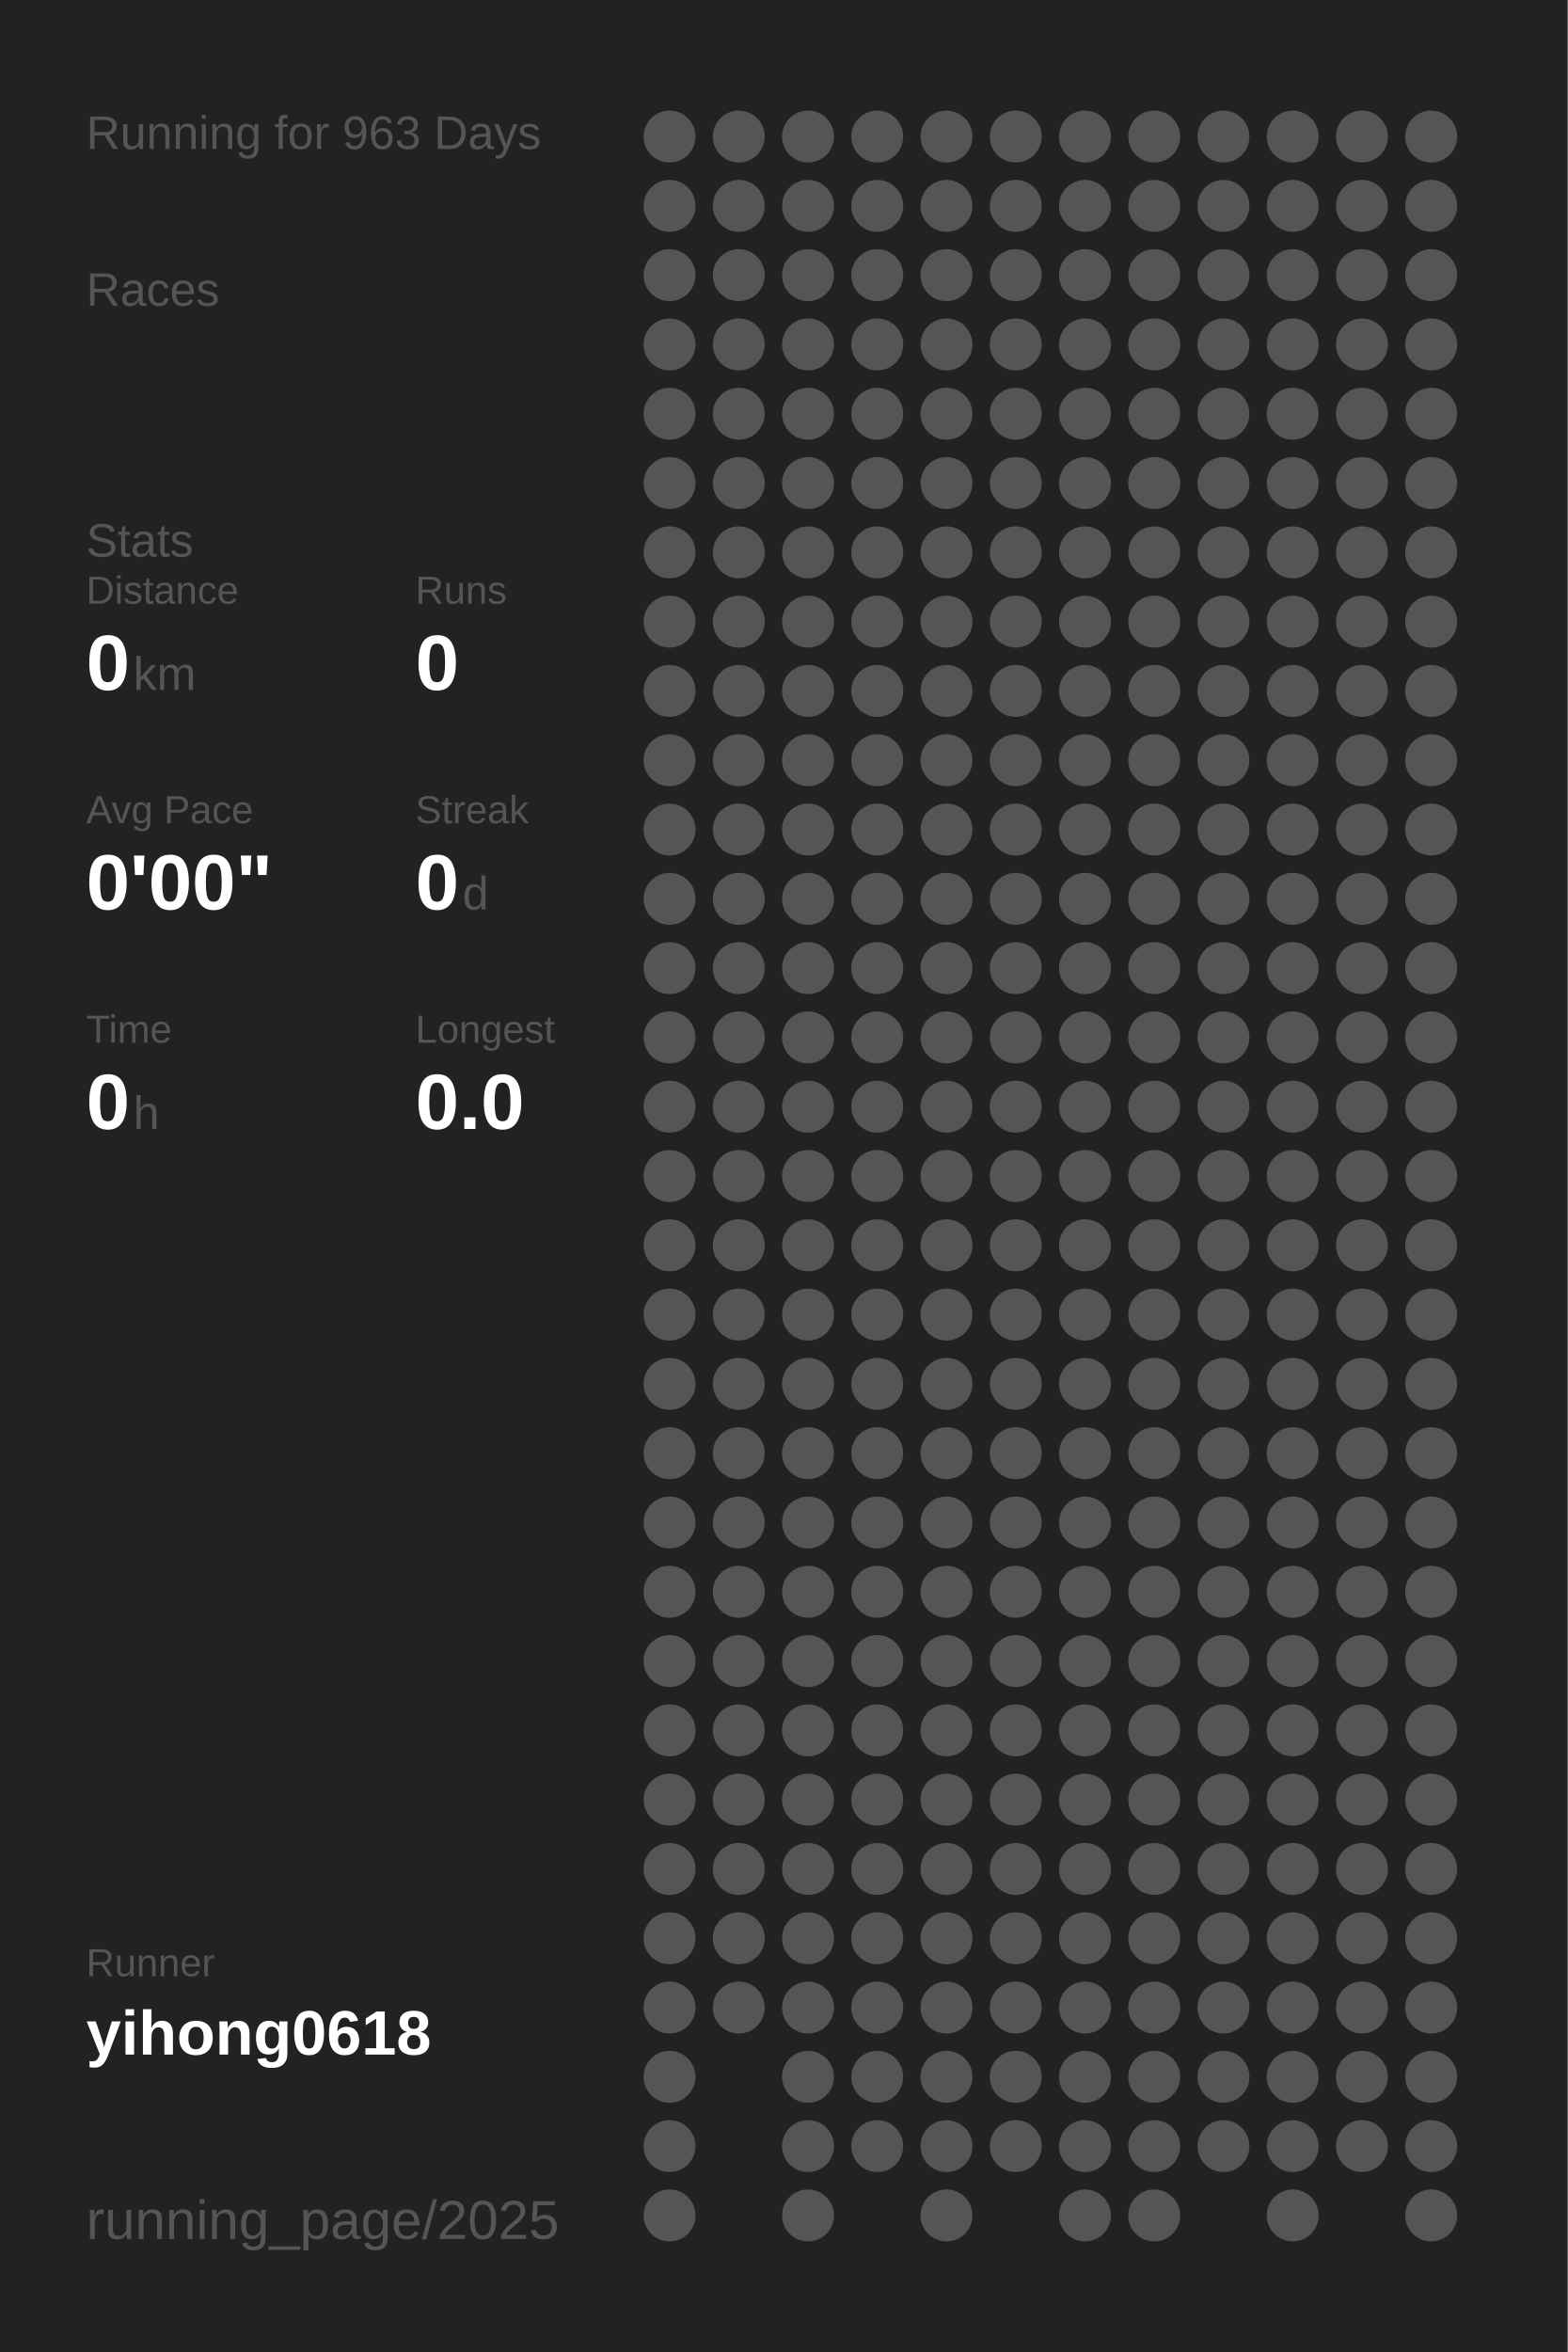
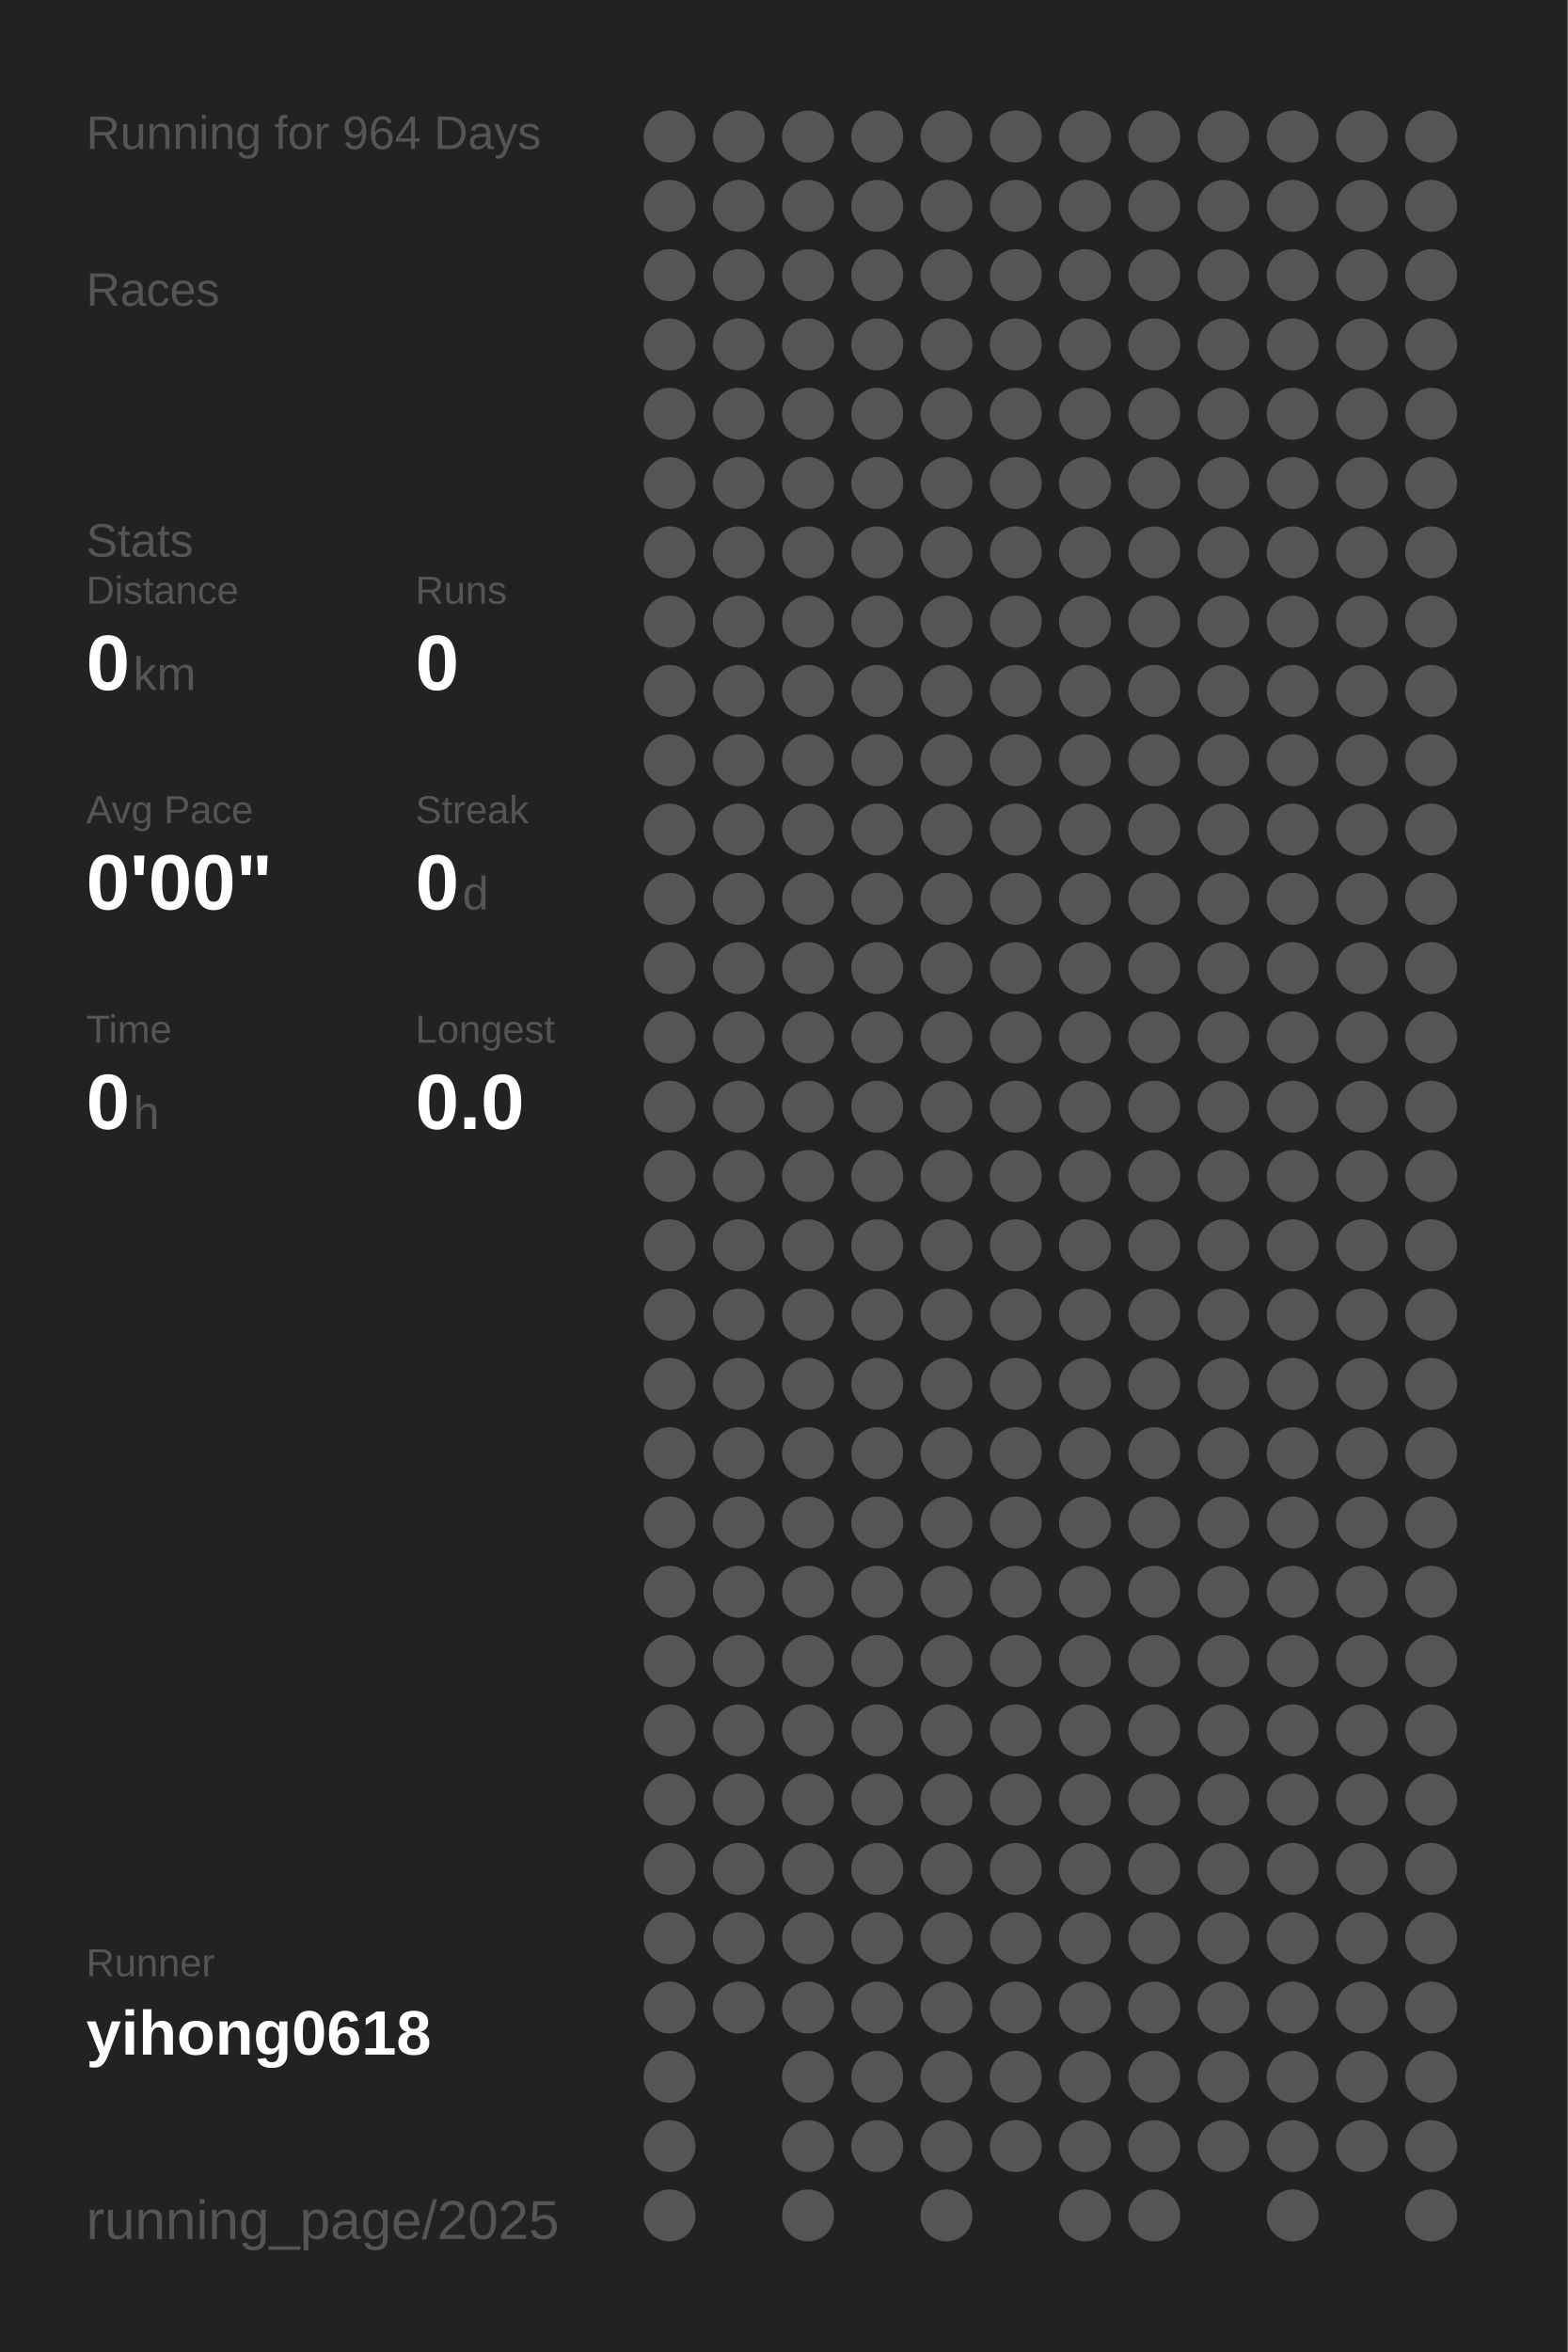
<svg xmlns="http://www.w3.org/2000/svg" baseProfile="full" height="300mm" version="1.1" viewBox="0,0,200,300" width="200mm">
  <defs />
  <rect fill="#222222" height="300" width="200" x="0" y="0" />
-   <text fill="#555555" style="font-size:6px; font-family:Arial;" x="11" y="19">Running for 963 Days</text>
+   <text fill="#555555" style="font-size:6px; font-family:Arial;" x="11" y="19">Running for 964 Days</text>
  <text fill="#555555" style="font-size:6px; font-family:Arial;" x="11" y="39">Races</text>
  <text fill="#555555" style="font-size:6px; font-family:Arial;" x="11" y="71">Stats</text>
  <text fill="#555555" style="font-size:5px; font-family:Arial;" x="11" y="77">Distance</text>
  <text fill="#FFFFFF" style="font-size:10px; font-family:Arial; font-weight:bold;" x="11" y="88">0</text>
  <text fill="#555555" style="font-size:6px; font-family:Arial;" x="17" y="88">km</text>
  <text fill="#555555" style="font-size:5px; font-family:Arial;" x="53" y="77">Runs</text>
  <text fill="#FFFFFF" style="font-size:10px; font-family:Arial; font-weight:bold;" x="53" y="88">0</text>
  <text fill="#555555" style="font-size:5px; font-family:Arial;" x="11" y="105">Avg Pace</text>
  <text fill="#FFFFFF" style="font-size:10px; font-family:Arial; font-weight:bold;" x="11" y="116">0'00"</text>
  <text fill="#555555" style="font-size:5px; font-family:Arial;" x="53" y="105">Streak</text>
  <text fill="#FFFFFF" style="font-size:10px; font-family:Arial; font-weight:bold;" x="53" y="116">0</text>
  <text fill="#555555" style="font-size:6px; font-family:Arial;" x="59" y="116">d</text>
  <text fill="#555555" style="font-size:5px; font-family:Arial;" x="11" y="133">Time</text>
  <text fill="#FFFFFF" style="font-size:10px; font-family:Arial; font-weight:bold;" x="11" y="144">0</text>
  <text fill="#555555" style="font-size:6px; font-family:Arial;" x="17" y="144">h</text>
  <text fill="#555555" style="font-size:5px; font-family:Arial;" x="53" y="133">Longest</text>
  <text fill="#FFFFFF" style="font-size:10px; font-family:Arial; font-weight:bold;" x="53" y="144">0.0</text>
  <text fill="#555555" style="font-size:5px; font-family:Arial;" x="11" y="252.065">Runner</text>
  <text fill="#FFFFFF" style="font-size:8px; font-family:Arial; font-weight:bold;" x="11" y="262.065">yihong0618</text>
  <text fill="#555555" style="font-size:7px; font-family:Arial;" x="11" y="285.581">running_page/2025</text>
  <circle cx="85.417" cy="17.419" fill="#555555" r="3.312" />
  <circle cx="85.417" cy="26.258" fill="#555555" r="3.312" />
  <circle cx="85.417" cy="35.097" fill="#555555" r="3.312" />
  <circle cx="85.417" cy="43.935" fill="#555555" r="3.312" />
  <circle cx="85.417" cy="52.774" fill="#555555" r="3.312" />
  <circle cx="85.417" cy="61.613" fill="#555555" r="3.312" />
  <circle cx="85.417" cy="70.452" fill="#555555" r="3.312" />
  <circle cx="85.417" cy="79.29" fill="#555555" r="3.312" />
  <circle cx="85.417" cy="88.129" fill="#555555" r="3.312" />
  <circle cx="85.417" cy="96.968" fill="#555555" r="3.312" />
  <circle cx="85.417" cy="105.806" fill="#555555" r="3.312" />
  <circle cx="85.417" cy="114.645" fill="#555555" r="3.312" />
  <circle cx="85.417" cy="123.484" fill="#555555" r="3.312" />
  <circle cx="85.417" cy="132.323" fill="#555555" r="3.312" />
  <circle cx="85.417" cy="141.161" fill="#555555" r="3.312" />
  <circle cx="85.417" cy="150" fill="#555555" r="3.312" />
  <circle cx="85.417" cy="158.839" fill="#555555" r="3.312" />
  <circle cx="85.417" cy="167.677" fill="#555555" r="3.312" />
  <circle cx="85.417" cy="176.516" fill="#555555" r="3.312" />
  <circle cx="85.417" cy="185.355" fill="#555555" r="3.312" />
  <circle cx="85.417" cy="194.194" fill="#555555" r="3.312" />
  <circle cx="85.417" cy="203.032" fill="#555555" r="3.312" />
  <circle cx="85.417" cy="211.871" fill="#555555" r="3.312" />
  <circle cx="85.417" cy="220.71" fill="#555555" r="3.312" />
  <circle cx="85.417" cy="229.548" fill="#555555" r="3.312" />
  <circle cx="85.417" cy="238.387" fill="#555555" r="3.312" />
  <circle cx="85.417" cy="247.226" fill="#555555" r="3.312" />
  <circle cx="85.417" cy="256.065" fill="#555555" r="3.312" />
  <circle cx="85.417" cy="264.903" fill="#555555" r="3.312" />
  <circle cx="85.417" cy="273.742" fill="#555555" r="3.312" />
  <circle cx="85.417" cy="282.581" fill="#555555" r="3.312" />
  <circle cx="94.25" cy="17.419" fill="#555555" r="3.312" />
  <circle cx="94.25" cy="26.258" fill="#555555" r="3.312" />
  <circle cx="94.25" cy="35.097" fill="#555555" r="3.312" />
  <circle cx="94.25" cy="43.935" fill="#555555" r="3.312" />
  <circle cx="94.25" cy="52.774" fill="#555555" r="3.312" />
  <circle cx="94.25" cy="61.613" fill="#555555" r="3.312" />
  <circle cx="94.25" cy="70.452" fill="#555555" r="3.312" />
  <circle cx="94.25" cy="79.29" fill="#555555" r="3.312" />
  <circle cx="94.25" cy="88.129" fill="#555555" r="3.312" />
  <circle cx="94.25" cy="96.968" fill="#555555" r="3.312" />
  <circle cx="94.25" cy="105.806" fill="#555555" r="3.312" />
  <circle cx="94.25" cy="114.645" fill="#555555" r="3.312" />
  <circle cx="94.25" cy="123.484" fill="#555555" r="3.312" />
  <circle cx="94.25" cy="132.323" fill="#555555" r="3.312" />
  <circle cx="94.25" cy="141.161" fill="#555555" r="3.312" />
  <circle cx="94.25" cy="150" fill="#555555" r="3.312" />
  <circle cx="94.25" cy="158.839" fill="#555555" r="3.312" />
  <circle cx="94.25" cy="167.677" fill="#555555" r="3.312" />
  <circle cx="94.25" cy="176.516" fill="#555555" r="3.312" />
  <circle cx="94.25" cy="185.355" fill="#555555" r="3.312" />
  <circle cx="94.25" cy="194.194" fill="#555555" r="3.312" />
  <circle cx="94.25" cy="203.032" fill="#555555" r="3.312" />
  <circle cx="94.25" cy="211.871" fill="#555555" r="3.312" />
  <circle cx="94.25" cy="220.71" fill="#555555" r="3.312" />
  <circle cx="94.25" cy="229.548" fill="#555555" r="3.312" />
  <circle cx="94.25" cy="238.387" fill="#555555" r="3.312" />
  <circle cx="94.25" cy="247.226" fill="#555555" r="3.312" />
  <circle cx="94.25" cy="256.065" fill="#555555" r="3.312" />
  <circle cx="103.083" cy="17.419" fill="#555555" r="3.312" />
  <circle cx="103.083" cy="26.258" fill="#555555" r="3.312" />
  <circle cx="103.083" cy="35.097" fill="#555555" r="3.312" />
  <circle cx="103.083" cy="43.935" fill="#555555" r="3.312" />
  <circle cx="103.083" cy="52.774" fill="#555555" r="3.312" />
  <circle cx="103.083" cy="61.613" fill="#555555" r="3.312" />
  <circle cx="103.083" cy="70.452" fill="#555555" r="3.312" />
  <circle cx="103.083" cy="79.29" fill="#555555" r="3.312" />
  <circle cx="103.083" cy="88.129" fill="#555555" r="3.312" />
  <circle cx="103.083" cy="96.968" fill="#555555" r="3.312" />
  <circle cx="103.083" cy="105.806" fill="#555555" r="3.312" />
  <circle cx="103.083" cy="114.645" fill="#555555" r="3.312" />
  <circle cx="103.083" cy="123.484" fill="#555555" r="3.312" />
  <circle cx="103.083" cy="132.323" fill="#555555" r="3.312" />
  <circle cx="103.083" cy="141.161" fill="#555555" r="3.312" />
  <circle cx="103.083" cy="150" fill="#555555" r="3.312" />
  <circle cx="103.083" cy="158.839" fill="#555555" r="3.312" />
  <circle cx="103.083" cy="167.677" fill="#555555" r="3.312" />
  <circle cx="103.083" cy="176.516" fill="#555555" r="3.312" />
  <circle cx="103.083" cy="185.355" fill="#555555" r="3.312" />
  <circle cx="103.083" cy="194.194" fill="#555555" r="3.312" />
  <circle cx="103.083" cy="203.032" fill="#555555" r="3.312" />
  <circle cx="103.083" cy="211.871" fill="#555555" r="3.312" />
  <circle cx="103.083" cy="220.71" fill="#555555" r="3.312" />
  <circle cx="103.083" cy="229.548" fill="#555555" r="3.312" />
  <circle cx="103.083" cy="238.387" fill="#555555" r="3.312" />
  <circle cx="103.083" cy="247.226" fill="#555555" r="3.312" />
  <circle cx="103.083" cy="256.065" fill="#555555" r="3.312" />
  <circle cx="103.083" cy="264.903" fill="#555555" r="3.312" />
  <circle cx="103.083" cy="273.742" fill="#555555" r="3.312" />
  <circle cx="103.083" cy="282.581" fill="#555555" r="3.312" />
  <circle cx="111.917" cy="17.419" fill="#555555" r="3.312" />
  <circle cx="111.917" cy="26.258" fill="#555555" r="3.312" />
  <circle cx="111.917" cy="35.097" fill="#555555" r="3.312" />
  <circle cx="111.917" cy="43.935" fill="#555555" r="3.312" />
  <circle cx="111.917" cy="52.774" fill="#555555" r="3.312" />
  <circle cx="111.917" cy="61.613" fill="#555555" r="3.312" />
  <circle cx="111.917" cy="70.452" fill="#555555" r="3.312" />
  <circle cx="111.917" cy="79.29" fill="#555555" r="3.312" />
  <circle cx="111.917" cy="88.129" fill="#555555" r="3.312" />
  <circle cx="111.917" cy="96.968" fill="#555555" r="3.312" />
  <circle cx="111.917" cy="105.806" fill="#555555" r="3.312" />
  <circle cx="111.917" cy="114.645" fill="#555555" r="3.312" />
  <circle cx="111.917" cy="123.484" fill="#555555" r="3.312" />
  <circle cx="111.917" cy="132.323" fill="#555555" r="3.312" />
  <circle cx="111.917" cy="141.161" fill="#555555" r="3.312" />
  <circle cx="111.917" cy="150" fill="#555555" r="3.312" />
  <circle cx="111.917" cy="158.839" fill="#555555" r="3.312" />
  <circle cx="111.917" cy="167.677" fill="#555555" r="3.312" />
  <circle cx="111.917" cy="176.516" fill="#555555" r="3.312" />
  <circle cx="111.917" cy="185.355" fill="#555555" r="3.312" />
  <circle cx="111.917" cy="194.194" fill="#555555" r="3.312" />
  <circle cx="111.917" cy="203.032" fill="#555555" r="3.312" />
  <circle cx="111.917" cy="211.871" fill="#555555" r="3.312" />
  <circle cx="111.917" cy="220.71" fill="#555555" r="3.312" />
  <circle cx="111.917" cy="229.548" fill="#555555" r="3.312" />
  <circle cx="111.917" cy="238.387" fill="#555555" r="3.312" />
  <circle cx="111.917" cy="247.226" fill="#555555" r="3.312" />
  <circle cx="111.917" cy="256.065" fill="#555555" r="3.312" />
  <circle cx="111.917" cy="264.903" fill="#555555" r="3.312" />
  <circle cx="111.917" cy="273.742" fill="#555555" r="3.312" />
  <circle cx="120.75" cy="17.419" fill="#555555" r="3.312" />
  <circle cx="120.75" cy="26.258" fill="#555555" r="3.312" />
  <circle cx="120.75" cy="35.097" fill="#555555" r="3.312" />
  <circle cx="120.75" cy="43.935" fill="#555555" r="3.312" />
  <circle cx="120.75" cy="52.774" fill="#555555" r="3.312" />
  <circle cx="120.75" cy="61.613" fill="#555555" r="3.312" />
  <circle cx="120.75" cy="70.452" fill="#555555" r="3.312" />
  <circle cx="120.75" cy="79.29" fill="#555555" r="3.312" />
  <circle cx="120.75" cy="88.129" fill="#555555" r="3.312" />
  <circle cx="120.75" cy="96.968" fill="#555555" r="3.312" />
  <circle cx="120.75" cy="105.806" fill="#555555" r="3.312" />
  <circle cx="120.75" cy="114.645" fill="#555555" r="3.312" />
  <circle cx="120.75" cy="123.484" fill="#555555" r="3.312" />
  <circle cx="120.75" cy="132.323" fill="#555555" r="3.312" />
  <circle cx="120.75" cy="141.161" fill="#555555" r="3.312" />
  <circle cx="120.75" cy="150" fill="#555555" r="3.312" />
  <circle cx="120.75" cy="158.839" fill="#555555" r="3.312" />
  <circle cx="120.75" cy="167.677" fill="#555555" r="3.312" />
  <circle cx="120.75" cy="176.516" fill="#555555" r="3.312" />
  <circle cx="120.75" cy="185.355" fill="#555555" r="3.312" />
  <circle cx="120.75" cy="194.194" fill="#555555" r="3.312" />
  <circle cx="120.75" cy="203.032" fill="#555555" r="3.312" />
  <circle cx="120.75" cy="211.871" fill="#555555" r="3.312" />
  <circle cx="120.75" cy="220.71" fill="#555555" r="3.312" />
  <circle cx="120.75" cy="229.548" fill="#555555" r="3.312" />
  <circle cx="120.75" cy="238.387" fill="#555555" r="3.312" />
  <circle cx="120.75" cy="247.226" fill="#555555" r="3.312" />
  <circle cx="120.75" cy="256.065" fill="#555555" r="3.312" />
  <circle cx="120.75" cy="264.903" fill="#555555" r="3.312" />
  <circle cx="120.75" cy="273.742" fill="#555555" r="3.312" />
  <circle cx="120.75" cy="282.581" fill="#555555" r="3.312" />
  <circle cx="129.583" cy="17.419" fill="#555555" r="3.312" />
  <circle cx="129.583" cy="26.258" fill="#555555" r="3.312" />
  <circle cx="129.583" cy="35.097" fill="#555555" r="3.312" />
  <circle cx="129.583" cy="43.935" fill="#555555" r="3.312" />
  <circle cx="129.583" cy="52.774" fill="#555555" r="3.312" />
  <circle cx="129.583" cy="61.613" fill="#555555" r="3.312" />
  <circle cx="129.583" cy="70.452" fill="#555555" r="3.312" />
  <circle cx="129.583" cy="79.29" fill="#555555" r="3.312" />
  <circle cx="129.583" cy="88.129" fill="#555555" r="3.312" />
  <circle cx="129.583" cy="96.968" fill="#555555" r="3.312" />
  <circle cx="129.583" cy="105.806" fill="#555555" r="3.312" />
  <circle cx="129.583" cy="114.645" fill="#555555" r="3.312" />
  <circle cx="129.583" cy="123.484" fill="#555555" r="3.312" />
  <circle cx="129.583" cy="132.323" fill="#555555" r="3.312" />
  <circle cx="129.583" cy="141.161" fill="#555555" r="3.312" />
  <circle cx="129.583" cy="150" fill="#555555" r="3.312" />
  <circle cx="129.583" cy="158.839" fill="#555555" r="3.312" />
  <circle cx="129.583" cy="167.677" fill="#555555" r="3.312" />
  <circle cx="129.583" cy="176.516" fill="#555555" r="3.312" />
  <circle cx="129.583" cy="185.355" fill="#555555" r="3.312" />
  <circle cx="129.583" cy="194.194" fill="#555555" r="3.312" />
  <circle cx="129.583" cy="203.032" fill="#555555" r="3.312" />
  <circle cx="129.583" cy="211.871" fill="#555555" r="3.312" />
  <circle cx="129.583" cy="220.71" fill="#555555" r="3.312" />
  <circle cx="129.583" cy="229.548" fill="#555555" r="3.312" />
  <circle cx="129.583" cy="238.387" fill="#555555" r="3.312" />
  <circle cx="129.583" cy="247.226" fill="#555555" r="3.312" />
  <circle cx="129.583" cy="256.065" fill="#555555" r="3.312" />
  <circle cx="129.583" cy="264.903" fill="#555555" r="3.312" />
  <circle cx="129.583" cy="273.742" fill="#555555" r="3.312" />
  <circle cx="138.417" cy="17.419" fill="#555555" r="3.312" />
  <circle cx="138.417" cy="26.258" fill="#555555" r="3.312" />
  <circle cx="138.417" cy="35.097" fill="#555555" r="3.312" />
  <circle cx="138.417" cy="43.935" fill="#555555" r="3.312" />
  <circle cx="138.417" cy="52.774" fill="#555555" r="3.312" />
  <circle cx="138.417" cy="61.613" fill="#555555" r="3.312" />
  <circle cx="138.417" cy="70.452" fill="#555555" r="3.312" />
  <circle cx="138.417" cy="79.29" fill="#555555" r="3.312" />
  <circle cx="138.417" cy="88.129" fill="#555555" r="3.312" />
  <circle cx="138.417" cy="96.968" fill="#555555" r="3.312" />
  <circle cx="138.417" cy="105.806" fill="#555555" r="3.312" />
  <circle cx="138.417" cy="114.645" fill="#555555" r="3.312" />
  <circle cx="138.417" cy="123.484" fill="#555555" r="3.312" />
  <circle cx="138.417" cy="132.323" fill="#555555" r="3.312" />
  <circle cx="138.417" cy="141.161" fill="#555555" r="3.312" />
  <circle cx="138.417" cy="150" fill="#555555" r="3.312" />
  <circle cx="138.417" cy="158.839" fill="#555555" r="3.312" />
  <circle cx="138.417" cy="167.677" fill="#555555" r="3.312" />
  <circle cx="138.417" cy="176.516" fill="#555555" r="3.312" />
  <circle cx="138.417" cy="185.355" fill="#555555" r="3.312" />
  <circle cx="138.417" cy="194.194" fill="#555555" r="3.312" />
  <circle cx="138.417" cy="203.032" fill="#555555" r="3.312" />
  <circle cx="138.417" cy="211.871" fill="#555555" r="3.312" />
  <circle cx="138.417" cy="220.71" fill="#555555" r="3.312" />
  <circle cx="138.417" cy="229.548" fill="#555555" r="3.312" />
  <circle cx="138.417" cy="238.387" fill="#555555" r="3.312" />
  <circle cx="138.417" cy="247.226" fill="#555555" r="3.312" />
  <circle cx="138.417" cy="256.065" fill="#555555" r="3.312" />
  <circle cx="138.417" cy="264.903" fill="#555555" r="3.312" />
  <circle cx="138.417" cy="273.742" fill="#555555" r="3.312" />
  <circle cx="138.417" cy="282.581" fill="#555555" r="3.312" />
  <circle cx="147.25" cy="17.419" fill="#555555" r="3.312" />
  <circle cx="147.25" cy="26.258" fill="#555555" r="3.312" />
  <circle cx="147.25" cy="35.097" fill="#555555" r="3.312" />
  <circle cx="147.25" cy="43.935" fill="#555555" r="3.312" />
  <circle cx="147.25" cy="52.774" fill="#555555" r="3.312" />
  <circle cx="147.25" cy="61.613" fill="#555555" r="3.312" />
  <circle cx="147.25" cy="70.452" fill="#555555" r="3.312" />
  <circle cx="147.25" cy="79.29" fill="#555555" r="3.312" />
  <circle cx="147.25" cy="88.129" fill="#555555" r="3.312" />
  <circle cx="147.25" cy="96.968" fill="#555555" r="3.312" />
  <circle cx="147.25" cy="105.806" fill="#555555" r="3.312" />
  <circle cx="147.25" cy="114.645" fill="#555555" r="3.312" />
  <circle cx="147.25" cy="123.484" fill="#555555" r="3.312" />
  <circle cx="147.25" cy="132.323" fill="#555555" r="3.312" />
  <circle cx="147.25" cy="141.161" fill="#555555" r="3.312" />
  <circle cx="147.25" cy="150" fill="#555555" r="3.312" />
  <circle cx="147.25" cy="158.839" fill="#555555" r="3.312" />
  <circle cx="147.25" cy="167.677" fill="#555555" r="3.312" />
  <circle cx="147.25" cy="176.516" fill="#555555" r="3.312" />
  <circle cx="147.25" cy="185.355" fill="#555555" r="3.312" />
  <circle cx="147.25" cy="194.194" fill="#555555" r="3.312" />
  <circle cx="147.25" cy="203.032" fill="#555555" r="3.312" />
  <circle cx="147.25" cy="211.871" fill="#555555" r="3.312" />
  <circle cx="147.25" cy="220.71" fill="#555555" r="3.312" />
  <circle cx="147.25" cy="229.548" fill="#555555" r="3.312" />
  <circle cx="147.25" cy="238.387" fill="#555555" r="3.312" />
  <circle cx="147.25" cy="247.226" fill="#555555" r="3.312" />
  <circle cx="147.25" cy="256.065" fill="#555555" r="3.312" />
  <circle cx="147.25" cy="264.903" fill="#555555" r="3.312" />
  <circle cx="147.25" cy="273.742" fill="#555555" r="3.312" />
  <circle cx="147.25" cy="282.581" fill="#555555" r="3.312" />
  <circle cx="156.083" cy="17.419" fill="#555555" r="3.312" />
  <circle cx="156.083" cy="26.258" fill="#555555" r="3.312" />
  <circle cx="156.083" cy="35.097" fill="#555555" r="3.312" />
  <circle cx="156.083" cy="43.935" fill="#555555" r="3.312" />
  <circle cx="156.083" cy="52.774" fill="#555555" r="3.312" />
  <circle cx="156.083" cy="61.613" fill="#555555" r="3.312" />
  <circle cx="156.083" cy="70.452" fill="#555555" r="3.312" />
  <circle cx="156.083" cy="79.29" fill="#555555" r="3.312" />
  <circle cx="156.083" cy="88.129" fill="#555555" r="3.312" />
  <circle cx="156.083" cy="96.968" fill="#555555" r="3.312" />
  <circle cx="156.083" cy="105.806" fill="#555555" r="3.312" />
  <circle cx="156.083" cy="114.645" fill="#555555" r="3.312" />
  <circle cx="156.083" cy="123.484" fill="#555555" r="3.312" />
  <circle cx="156.083" cy="132.323" fill="#555555" r="3.312" />
  <circle cx="156.083" cy="141.161" fill="#555555" r="3.312" />
  <circle cx="156.083" cy="150" fill="#555555" r="3.312" />
  <circle cx="156.083" cy="158.839" fill="#555555" r="3.312" />
  <circle cx="156.083" cy="167.677" fill="#555555" r="3.312" />
  <circle cx="156.083" cy="176.516" fill="#555555" r="3.312" />
  <circle cx="156.083" cy="185.355" fill="#555555" r="3.312" />
  <circle cx="156.083" cy="194.194" fill="#555555" r="3.312" />
  <circle cx="156.083" cy="203.032" fill="#555555" r="3.312" />
  <circle cx="156.083" cy="211.871" fill="#555555" r="3.312" />
  <circle cx="156.083" cy="220.71" fill="#555555" r="3.312" />
  <circle cx="156.083" cy="229.548" fill="#555555" r="3.312" />
  <circle cx="156.083" cy="238.387" fill="#555555" r="3.312" />
  <circle cx="156.083" cy="247.226" fill="#555555" r="3.312" />
  <circle cx="156.083" cy="256.065" fill="#555555" r="3.312" />
  <circle cx="156.083" cy="264.903" fill="#555555" r="3.312" />
  <circle cx="156.083" cy="273.742" fill="#555555" r="3.312" />
  <circle cx="164.917" cy="17.419" fill="#555555" r="3.312" />
  <circle cx="164.917" cy="26.258" fill="#555555" r="3.312" />
  <circle cx="164.917" cy="35.097" fill="#555555" r="3.312" />
  <circle cx="164.917" cy="43.935" fill="#555555" r="3.312" />
  <circle cx="164.917" cy="52.774" fill="#555555" r="3.312" />
  <circle cx="164.917" cy="61.613" fill="#555555" r="3.312" />
  <circle cx="164.917" cy="70.452" fill="#555555" r="3.312" />
  <circle cx="164.917" cy="79.29" fill="#555555" r="3.312" />
  <circle cx="164.917" cy="88.129" fill="#555555" r="3.312" />
  <circle cx="164.917" cy="96.968" fill="#555555" r="3.312" />
  <circle cx="164.917" cy="105.806" fill="#555555" r="3.312" />
  <circle cx="164.917" cy="114.645" fill="#555555" r="3.312" />
  <circle cx="164.917" cy="123.484" fill="#555555" r="3.312" />
  <circle cx="164.917" cy="132.323" fill="#555555" r="3.312" />
  <circle cx="164.917" cy="141.161" fill="#555555" r="3.312" />
  <circle cx="164.917" cy="150" fill="#555555" r="3.312" />
  <circle cx="164.917" cy="158.839" fill="#555555" r="3.312" />
  <circle cx="164.917" cy="167.677" fill="#555555" r="3.312" />
  <circle cx="164.917" cy="176.516" fill="#555555" r="3.312" />
  <circle cx="164.917" cy="185.355" fill="#555555" r="3.312" />
  <circle cx="164.917" cy="194.194" fill="#555555" r="3.312" />
  <circle cx="164.917" cy="203.032" fill="#555555" r="3.312" />
  <circle cx="164.917" cy="211.871" fill="#555555" r="3.312" />
  <circle cx="164.917" cy="220.71" fill="#555555" r="3.312" />
  <circle cx="164.917" cy="229.548" fill="#555555" r="3.312" />
  <circle cx="164.917" cy="238.387" fill="#555555" r="3.312" />
  <circle cx="164.917" cy="247.226" fill="#555555" r="3.312" />
  <circle cx="164.917" cy="256.065" fill="#555555" r="3.312" />
  <circle cx="164.917" cy="264.903" fill="#555555" r="3.312" />
  <circle cx="164.917" cy="273.742" fill="#555555" r="3.312" />
  <circle cx="164.917" cy="282.581" fill="#555555" r="3.312" />
  <circle cx="173.75" cy="17.419" fill="#555555" r="3.312" />
  <circle cx="173.75" cy="26.258" fill="#555555" r="3.312" />
  <circle cx="173.75" cy="35.097" fill="#555555" r="3.312" />
  <circle cx="173.75" cy="43.935" fill="#555555" r="3.312" />
  <circle cx="173.75" cy="52.774" fill="#555555" r="3.312" />
  <circle cx="173.75" cy="61.613" fill="#555555" r="3.312" />
  <circle cx="173.75" cy="70.452" fill="#555555" r="3.312" />
  <circle cx="173.75" cy="79.29" fill="#555555" r="3.312" />
  <circle cx="173.75" cy="88.129" fill="#555555" r="3.312" />
  <circle cx="173.75" cy="96.968" fill="#555555" r="3.312" />
  <circle cx="173.75" cy="105.806" fill="#555555" r="3.312" />
  <circle cx="173.75" cy="114.645" fill="#555555" r="3.312" />
  <circle cx="173.75" cy="123.484" fill="#555555" r="3.312" />
  <circle cx="173.75" cy="132.323" fill="#555555" r="3.312" />
  <circle cx="173.75" cy="141.161" fill="#555555" r="3.312" />
  <circle cx="173.75" cy="150" fill="#555555" r="3.312" />
  <circle cx="173.75" cy="158.839" fill="#555555" r="3.312" />
  <circle cx="173.75" cy="167.677" fill="#555555" r="3.312" />
  <circle cx="173.75" cy="176.516" fill="#555555" r="3.312" />
  <circle cx="173.75" cy="185.355" fill="#555555" r="3.312" />
  <circle cx="173.75" cy="194.194" fill="#555555" r="3.312" />
  <circle cx="173.75" cy="203.032" fill="#555555" r="3.312" />
  <circle cx="173.75" cy="211.871" fill="#555555" r="3.312" />
  <circle cx="173.75" cy="220.71" fill="#555555" r="3.312" />
  <circle cx="173.75" cy="229.548" fill="#555555" r="3.312" />
  <circle cx="173.75" cy="238.387" fill="#555555" r="3.312" />
  <circle cx="173.75" cy="247.226" fill="#555555" r="3.312" />
  <circle cx="173.75" cy="256.065" fill="#555555" r="3.312" />
  <circle cx="173.75" cy="264.903" fill="#555555" r="3.312" />
  <circle cx="173.75" cy="273.742" fill="#555555" r="3.312" />
  <circle cx="182.583" cy="17.419" fill="#555555" r="3.312" />
  <circle cx="182.583" cy="26.258" fill="#555555" r="3.312" />
  <circle cx="182.583" cy="35.097" fill="#555555" r="3.312" />
  <circle cx="182.583" cy="43.935" fill="#555555" r="3.312" />
  <circle cx="182.583" cy="52.774" fill="#555555" r="3.312" />
  <circle cx="182.583" cy="61.613" fill="#555555" r="3.312" />
  <circle cx="182.583" cy="70.452" fill="#555555" r="3.312" />
  <circle cx="182.583" cy="79.29" fill="#555555" r="3.312" />
  <circle cx="182.583" cy="88.129" fill="#555555" r="3.312" />
  <circle cx="182.583" cy="96.968" fill="#555555" r="3.312" />
  <circle cx="182.583" cy="105.806" fill="#555555" r="3.312" />
  <circle cx="182.583" cy="114.645" fill="#555555" r="3.312" />
  <circle cx="182.583" cy="123.484" fill="#555555" r="3.312" />
  <circle cx="182.583" cy="132.323" fill="#555555" r="3.312" />
  <circle cx="182.583" cy="141.161" fill="#555555" r="3.312" />
  <circle cx="182.583" cy="150" fill="#555555" r="3.312" />
  <circle cx="182.583" cy="158.839" fill="#555555" r="3.312" />
  <circle cx="182.583" cy="167.677" fill="#555555" r="3.312" />
  <circle cx="182.583" cy="176.516" fill="#555555" r="3.312" />
  <circle cx="182.583" cy="185.355" fill="#555555" r="3.312" />
  <circle cx="182.583" cy="194.194" fill="#555555" r="3.312" />
  <circle cx="182.583" cy="203.032" fill="#555555" r="3.312" />
  <circle cx="182.583" cy="211.871" fill="#555555" r="3.312" />
  <circle cx="182.583" cy="220.71" fill="#555555" r="3.312" />
  <circle cx="182.583" cy="229.548" fill="#555555" r="3.312" />
  <circle cx="182.583" cy="238.387" fill="#555555" r="3.312" />
  <circle cx="182.583" cy="247.226" fill="#555555" r="3.312" />
  <circle cx="182.583" cy="256.065" fill="#555555" r="3.312" />
  <circle cx="182.583" cy="264.903" fill="#555555" r="3.312" />
  <circle cx="182.583" cy="273.742" fill="#555555" r="3.312" />
  <circle cx="182.583" cy="282.581" fill="#555555" r="3.312" />
</svg>
